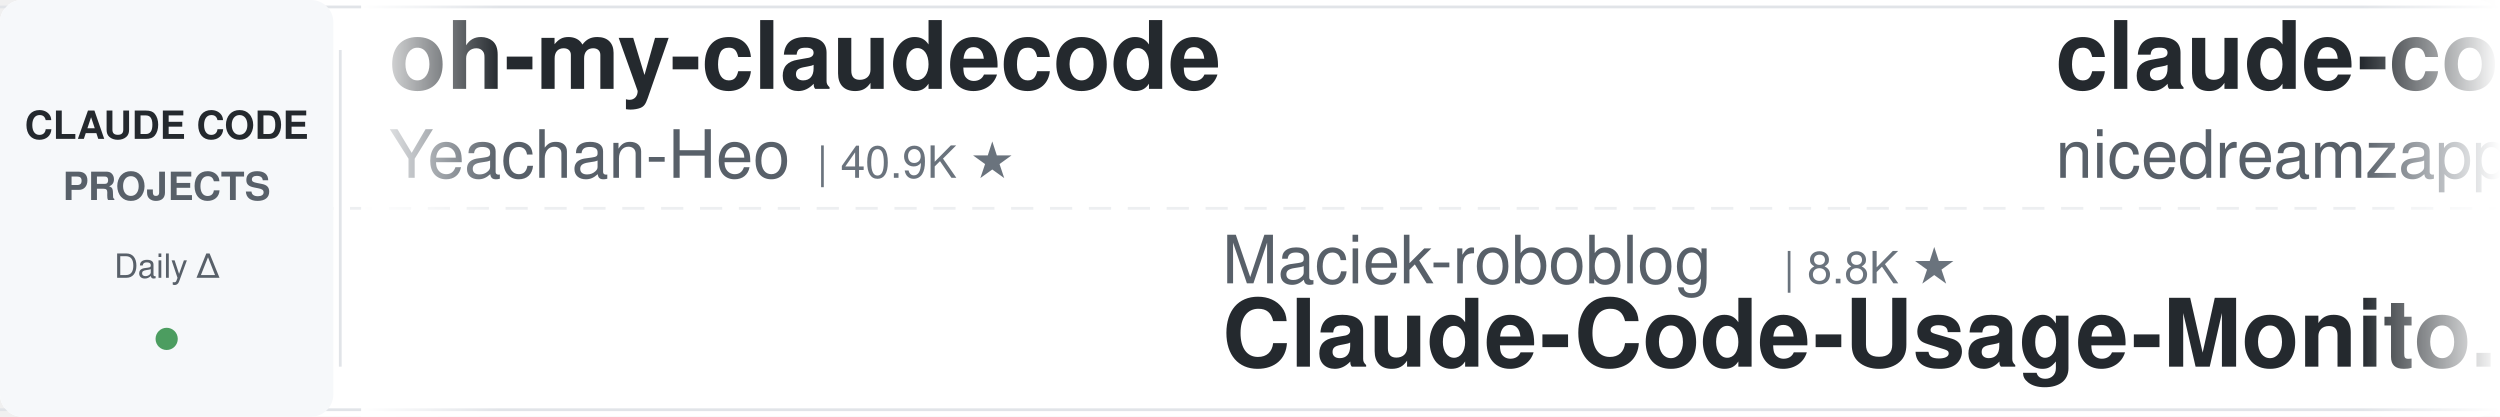
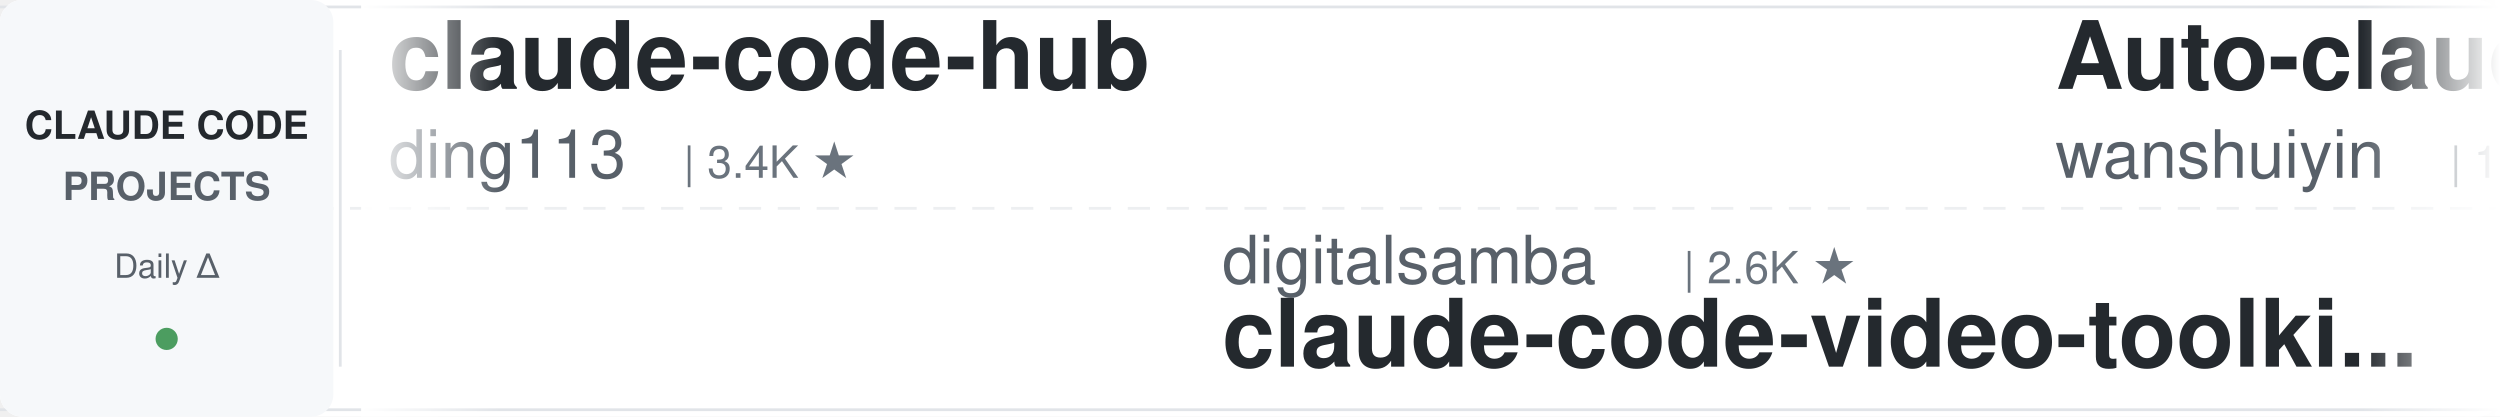
<svg xmlns="http://www.w3.org/2000/svg" width="900" height="150">
  <defs>
    <linearGradient id="leftFade" x1="0%" y1="0%" x2="100%" y2="0%">
      <stop offset="0%" style="stop-color:#ffffff;stop-opacity:1" />
      <stop offset="100%" style="stop-color:#ffffff;stop-opacity:0" />
    </linearGradient>
    <linearGradient id="rightFade" x1="0%" y1="0%" x2="100%" y2="0%">
      <stop offset="0%" style="stop-color:#ffffff;stop-opacity:0" />
      <stop offset="100%" style="stop-color:#ffffff;stop-opacity:1" />
    </linearGradient>
  </defs>
  <rect width="900" height="150" fill="#ffffff" rx="8" />
  <rect x="0" y="2" width="900" height="1" fill="#e1e4e8" />
  <rect x="0" y="147" width="900" height="1" fill="#e1e4e8" />
  <line x1="0" y1="75" x2="900" y2="75" stroke="#e1e4e8" stroke-width="1" stroke-dasharray="8 6" opacity="0.6" />
  <rect x="0" y="0" width="120" height="150" fill="#f6f8fa" rx="8" />
  <text x="60" y="50" font-family="-apple-system, BlinkMacSystemFont, 'Segoe UI', Helvetica, Arial, sans-serif" font-size="14" font-weight="600" fill="#24292e" text-anchor="middle">CLAUDE CODE</text>
  <text x="60" y="72" font-family="-apple-system, BlinkMacSystemFont, 'Segoe UI', Helvetica, Arial, sans-serif" font-size="14" font-weight="600" fill="#586069" text-anchor="middle">PROJECTS</text>
  <text x="60" y="100" font-family="-apple-system, BlinkMacSystemFont, 'Segoe UI', Helvetica, Arial, sans-serif" font-size="12" font-weight="500" fill="#586069" text-anchor="middle">Daily Δ</text>
  <circle cx="60" cy="122" r="4" fill="#22863a" opacity="0.8" />
  <rect x="122" y="18" width="1" height="114" fill="#e1e4e8" />
  <clipPath id="tickerClip">
    <rect x="130" y="0" width="770" height="150" />
  </clipPath>
  <g clip-path="url(#tickerClip)">
    <g id="tickerItems">
      <animateTransform attributeName="transform" attributeType="XML" type="translate" from="0 0" to="-3000 0" dur="54s" repeatCount="indefinite" />
      <g transform="translate(0, 0)">
-         <text x="140" y="32" font-family="-apple-system, BlinkMacSystemFont, 'Segoe UI', Helvetica, Arial, sans-serif" font-size="34" font-weight="600" fill="#24292e">oh-my-claudecode</text>
-         <text x="140" y="64" font-family="-apple-system, BlinkMacSystemFont, 'Segoe UI', Helvetica, Arial, sans-serif" font-size="24" font-weight="400" fill="#586069">Yeachan-Heo</text>
-         <text x="294" y="64" font-family="-apple-system, BlinkMacSystemFont, 'Segoe UI', Helvetica, Arial, sans-serif" font-size="16" font-weight="500" fill="#6a737d">| 40.9K ★</text>
+         <text x="140" y="32" font-family="-apple-system, BlinkMacSystemFont, 'Segoe UI', Helvetica, Arial, sans-serif" font-size="34" font-weight="600" fill="#24292e">claude-code-hub</text>
+         <text x="140" y="64" font-family="-apple-system, BlinkMacSystemFont, 'Segoe UI', Helvetica, Arial, sans-serif" font-size="24" font-weight="400" fill="#586069">ding113</text>
+         <text x="246" y="64" font-family="-apple-system, BlinkMacSystemFont, 'Segoe UI', Helvetica, Arial, sans-serif" font-size="16" font-weight="500" fill="#6a737d">| 3.4K ★</text>
      </g>
      <g transform="translate(300, 0)">
-         <text x="140" y="102" font-family="-apple-system, BlinkMacSystemFont, 'Segoe UI', Helvetica, Arial, sans-serif" font-size="24" font-weight="400" fill="#586069">Maciek-roboblog</text>
-         <text x="342" y="102" font-family="-apple-system, BlinkMacSystemFont, 'Segoe UI', Helvetica, Arial, sans-serif" font-size="16" font-weight="500" fill="#6a737d">| 8.8K ★</text>
-         <text x="140" y="132" font-family="-apple-system, BlinkMacSystemFont, 'Segoe UI', Helvetica, Arial, sans-serif" font-size="34" font-weight="600" fill="#24292e">Claude-Code-Usage-Monito...</text>
+         <text x="140" y="102" font-family="-apple-system, BlinkMacSystemFont, 'Segoe UI', Helvetica, Arial, sans-serif" font-size="24" font-weight="400" fill="#586069">digitalsamba</text>
+         <text x="306" y="102" font-family="-apple-system, BlinkMacSystemFont, 'Segoe UI', Helvetica, Arial, sans-serif" font-size="16" font-weight="500" fill="#6a737d">| 2.6K ★</text>
+         <text x="140" y="132" font-family="-apple-system, BlinkMacSystemFont, 'Segoe UI', Helvetica, Arial, sans-serif" font-size="34" font-weight="600" fill="#24292e">claude-code-video-toolki...</text>
      </g>
      <g transform="translate(600, 0)">
-         <text x="140" y="32" font-family="-apple-system, BlinkMacSystemFont, 'Segoe UI', Helvetica, Arial, sans-serif" font-size="34" font-weight="600" fill="#24292e">claude-code-local</text>
-         <text x="140" y="64" font-family="-apple-system, BlinkMacSystemFont, 'Segoe UI', Helvetica, Arial, sans-serif" font-size="24" font-weight="400" fill="#586069">nicedreamzapp</text>
-         <text x="318" y="64" font-family="-apple-system, BlinkMacSystemFont, 'Segoe UI', Helvetica, Arial, sans-serif" font-size="16" font-weight="500" fill="#6a737d">| 3.5K ★</text>
+         <text x="140" y="32" font-family="-apple-system, BlinkMacSystemFont, 'Segoe UI', Helvetica, Arial, sans-serif" font-size="34" font-weight="600" fill="#24292e">Auto-claude-code-researc...</text>
+         <text x="140" y="64" font-family="-apple-system, BlinkMacSystemFont, 'Segoe UI', Helvetica, Arial, sans-serif" font-size="24" font-weight="400" fill="#586069">wanshuiyin</text>
+         <text x="282" y="64" font-family="-apple-system, BlinkMacSystemFont, 'Segoe UI', Helvetica, Arial, sans-serif" font-size="16" font-weight="500" fill="#6a737d">| 19.4K ★</text>
      </g>
      <g transform="translate(900, 0)">
-         <text x="140" y="102" font-family="-apple-system, BlinkMacSystemFont, 'Segoe UI', Helvetica, Arial, sans-serif" font-size="24" font-weight="400" fill="#586069">VILA-Lab</text>
-         <text x="258" y="102" font-family="-apple-system, BlinkMacSystemFont, 'Segoe UI', Helvetica, Arial, sans-serif" font-size="16" font-weight="500" fill="#6a737d">| 2.2K ★</text>
-         <text x="140" y="132" font-family="-apple-system, BlinkMacSystemFont, 'Segoe UI', Helvetica, Arial, sans-serif" font-size="34" font-weight="600" fill="#24292e">Dive-into-Claude-Code</text>
+         <text x="140" y="102" font-family="-apple-system, BlinkMacSystemFont, 'Segoe UI', Helvetica, Arial, sans-serif" font-size="24" font-weight="400" fill="#586069">Windy3f3f3f3f</text>
+         <text x="318" y="102" font-family="-apple-system, BlinkMacSystemFont, 'Segoe UI', Helvetica, Arial, sans-serif" font-size="16" font-weight="500" fill="#6a737d">| 2.8K ★</text>
+         <text x="140" y="132" font-family="-apple-system, BlinkMacSystemFont, 'Segoe UI', Helvetica, Arial, sans-serif" font-size="34" font-weight="600" fill="#24292e">claude-code-from-scratch</text>
      </g>
      <g transform="translate(1200, 0)">
-         <text x="140" y="32" font-family="-apple-system, BlinkMacSystemFont, 'Segoe UI', Helvetica, Arial, sans-serif" font-size="34" font-weight="600" fill="#24292e">claude-code-proxy</text>
-         <text x="140" y="64" font-family="-apple-system, BlinkMacSystemFont, 'Segoe UI', Helvetica, Arial, sans-serif" font-size="24" font-weight="400" fill="#586069">1rgs</text>
-         <text x="210" y="64" font-family="-apple-system, BlinkMacSystemFont, 'Segoe UI', Helvetica, Arial, sans-serif" font-size="16" font-weight="500" fill="#6a737d">| 3.8K ★</text>
+         <text x="140" y="32" font-family="-apple-system, BlinkMacSystemFont, 'Segoe UI', Helvetica, Arial, sans-serif" font-size="34" font-weight="600" fill="#24292e">everything-claude-code-z...</text>
+         <text x="140" y="64" font-family="-apple-system, BlinkMacSystemFont, 'Segoe UI', Helvetica, Arial, sans-serif" font-size="24" font-weight="400" fill="#586069">xu-xiang</text>
+         <text x="258" y="64" font-family="-apple-system, BlinkMacSystemFont, 'Segoe UI', Helvetica, Arial, sans-serif" font-size="16" font-weight="500" fill="#6a737d">| 2.0K ★</text>
      </g>
      <g transform="translate(1500, 0)">
-         <text x="140" y="102" font-family="-apple-system, BlinkMacSystemFont, 'Segoe UI', Helvetica, Arial, sans-serif" font-size="24" font-weight="400" fill="#586069">rohitg00</text>
-         <text x="258" y="102" font-family="-apple-system, BlinkMacSystemFont, 'Segoe UI', Helvetica, Arial, sans-serif" font-size="16" font-weight="500" fill="#6a737d">| 2.8K ★</text>
-         <text x="140" y="132" font-family="-apple-system, BlinkMacSystemFont, 'Segoe UI', Helvetica, Arial, sans-serif" font-size="34" font-weight="600" fill="#24292e">awesome-claude-code-tool...</text>
+         <text x="140" y="102" font-family="-apple-system, BlinkMacSystemFont, 'Segoe UI', Helvetica, Arial, sans-serif" font-size="24" font-weight="400" fill="#586069">pedrohcgs</text>
+         <text x="270" y="102" font-family="-apple-system, BlinkMacSystemFont, 'Segoe UI', Helvetica, Arial, sans-serif" font-size="16" font-weight="500" fill="#6a737d">| 1.7K ★</text>
+         <text x="140" y="132" font-family="-apple-system, BlinkMacSystemFont, 'Segoe UI', Helvetica, Arial, sans-serif" font-size="34" font-weight="600" fill="#24292e">claude-code-my-workflow</text>
      </g>
      <g transform="translate(1800, 0)">
-         <text x="140" y="32" font-family="-apple-system, BlinkMacSystemFont, 'Segoe UI', Helvetica, Arial, sans-serif" font-size="34" font-weight="600" fill="#24292e">claude-code-settings</text>
-         <text x="140" y="64" font-family="-apple-system, BlinkMacSystemFont, 'Segoe UI', Helvetica, Arial, sans-serif" font-size="24" font-weight="400" fill="#586069">feiskyer</text>
-         <text x="258" y="64" font-family="-apple-system, BlinkMacSystemFont, 'Segoe UI', Helvetica, Arial, sans-serif" font-size="16" font-weight="500" fill="#6a737d">| 1.7K ★</text>
+         <text x="140" y="32" font-family="-apple-system, BlinkMacSystemFont, 'Segoe UI', Helvetica, Arial, sans-serif" font-size="34" font-weight="600" fill="#24292e">ralph-claude-code</text>
+         <text x="140" y="64" font-family="-apple-system, BlinkMacSystemFont, 'Segoe UI', Helvetica, Arial, sans-serif" font-size="24" font-weight="400" fill="#586069">frankbria</text>
+         <text x="270" y="64" font-family="-apple-system, BlinkMacSystemFont, 'Segoe UI', Helvetica, Arial, sans-serif" font-size="16" font-weight="500" fill="#6a737d">| 9.7K ★</text>
      </g>
      <g transform="translate(2100, 0)">
-         <text x="140" y="102" font-family="-apple-system, BlinkMacSystemFont, 'Segoe UI', Helvetica, Arial, sans-serif" font-size="24" font-weight="400" fill="#586069">jqueryscript</text>
-         <text x="306" y="102" font-family="-apple-system, BlinkMacSystemFont, 'Segoe UI', Helvetica, Arial, sans-serif" font-size="16" font-weight="500" fill="#6a737d">| 553 ★</text>
-         <text x="140" y="132" font-family="-apple-system, BlinkMacSystemFont, 'Segoe UI', Helvetica, Arial, sans-serif" font-size="34" font-weight="600" fill="#24292e">awesome-claude-code</text>
+         <text x="140" y="102" font-family="-apple-system, BlinkMacSystemFont, 'Segoe UI', Helvetica, Arial, sans-serif" font-size="24" font-weight="400" fill="#586069">techjarves</text>
+         <text x="282" y="102" font-family="-apple-system, BlinkMacSystemFont, 'Segoe UI', Helvetica, Arial, sans-serif" font-size="16" font-weight="500" fill="#6a737d">| 1.6K ★</text>
+         <text x="140" y="132" font-family="-apple-system, BlinkMacSystemFont, 'Segoe UI', Helvetica, Arial, sans-serif" font-size="34" font-weight="600" fill="#24292e">ClaudeCode-Portable</text>
      </g>
      <g transform="translate(2400, 0)">
-         <text x="140" y="32" font-family="-apple-system, BlinkMacSystemFont, 'Segoe UI', Helvetica, Arial, sans-serif" font-size="34" font-weight="600" fill="#24292e">claude-code-workflows</text>
-         <text x="140" y="64" font-family="-apple-system, BlinkMacSystemFont, 'Segoe UI', Helvetica, Arial, sans-serif" font-size="24" font-weight="400" fill="#586069">OneRedOak</text>
-         <text x="270" y="64" font-family="-apple-system, BlinkMacSystemFont, 'Segoe UI', Helvetica, Arial, sans-serif" font-size="16" font-weight="500" fill="#6a737d">| 3.9K ★</text>
+         <text x="140" y="32" font-family="-apple-system, BlinkMacSystemFont, 'Segoe UI', Helvetica, Arial, sans-serif" font-size="34" font-weight="600" fill="#24292e">claude-code-cheat-sheet</text>
+         <text x="140" y="64" font-family="-apple-system, BlinkMacSystemFont, 'Segoe UI', Helvetica, Arial, sans-serif" font-size="24" font-weight="400" fill="#586069">Njengah</text>
+         <text x="246" y="64" font-family="-apple-system, BlinkMacSystemFont, 'Segoe UI', Helvetica, Arial, sans-serif" font-size="16" font-weight="500" fill="#6a737d">| 2.0K ★</text>
      </g>
      <g transform="translate(2700, 0)">
-         <text x="140" y="102" font-family="-apple-system, BlinkMacSystemFont, 'Segoe UI', Helvetica, Arial, sans-serif" font-size="24" font-weight="400" fill="#586069">SeemSeam</text>
-         <text x="258" y="102" font-family="-apple-system, BlinkMacSystemFont, 'Segoe UI', Helvetica, Arial, sans-serif" font-size="16" font-weight="500" fill="#6a737d">| 3.6K ★</text>
-         <text x="140" y="132" font-family="-apple-system, BlinkMacSystemFont, 'Segoe UI', Helvetica, Arial, sans-serif" font-size="34" font-weight="600" fill="#24292e">claude_codex_bridge</text>
+         <text x="140" y="102" font-family="-apple-system, BlinkMacSystemFont, 'Segoe UI', Helvetica, Arial, sans-serif" font-size="24" font-weight="400" fill="#586069">feiskyer</text>
+         <text x="258" y="102" font-family="-apple-system, BlinkMacSystemFont, 'Segoe UI', Helvetica, Arial, sans-serif" font-size="16" font-weight="500" fill="#6a737d">| 1.7K ★</text>
+         <text x="140" y="132" font-family="-apple-system, BlinkMacSystemFont, 'Segoe UI', Helvetica, Arial, sans-serif" font-size="34" font-weight="600" fill="#24292e">claude-code-settings</text>
      </g>
      <g transform="translate(3000, 0)">
-         <text x="140" y="32" font-family="-apple-system, BlinkMacSystemFont, 'Segoe UI', Helvetica, Arial, sans-serif" font-size="34" font-weight="600" fill="#24292e">oh-my-claudecode</text>
-         <text x="140" y="64" font-family="-apple-system, BlinkMacSystemFont, 'Segoe UI', Helvetica, Arial, sans-serif" font-size="24" font-weight="400" fill="#586069">Yeachan-Heo</text>
-         <text x="294" y="64" font-family="-apple-system, BlinkMacSystemFont, 'Segoe UI', Helvetica, Arial, sans-serif" font-size="16" font-weight="500" fill="#6a737d">| 40.9K ★</text>
+         <text x="140" y="32" font-family="-apple-system, BlinkMacSystemFont, 'Segoe UI', Helvetica, Arial, sans-serif" font-size="34" font-weight="600" fill="#24292e">claude-code-hub</text>
+         <text x="140" y="64" font-family="-apple-system, BlinkMacSystemFont, 'Segoe UI', Helvetica, Arial, sans-serif" font-size="24" font-weight="400" fill="#586069">ding113</text>
+         <text x="246" y="64" font-family="-apple-system, BlinkMacSystemFont, 'Segoe UI', Helvetica, Arial, sans-serif" font-size="16" font-weight="500" fill="#6a737d">| 3.4K ★</text>
      </g>
      <g transform="translate(3300, 0)">
-         <text x="140" y="102" font-family="-apple-system, BlinkMacSystemFont, 'Segoe UI', Helvetica, Arial, sans-serif" font-size="24" font-weight="400" fill="#586069">Maciek-roboblog</text>
-         <text x="342" y="102" font-family="-apple-system, BlinkMacSystemFont, 'Segoe UI', Helvetica, Arial, sans-serif" font-size="16" font-weight="500" fill="#6a737d">| 8.8K ★</text>
-         <text x="140" y="132" font-family="-apple-system, BlinkMacSystemFont, 'Segoe UI', Helvetica, Arial, sans-serif" font-size="34" font-weight="600" fill="#24292e">Claude-Code-Usage-Monito...</text>
+         <text x="140" y="102" font-family="-apple-system, BlinkMacSystemFont, 'Segoe UI', Helvetica, Arial, sans-serif" font-size="24" font-weight="400" fill="#586069">digitalsamba</text>
+         <text x="306" y="102" font-family="-apple-system, BlinkMacSystemFont, 'Segoe UI', Helvetica, Arial, sans-serif" font-size="16" font-weight="500" fill="#6a737d">| 2.6K ★</text>
+         <text x="140" y="132" font-family="-apple-system, BlinkMacSystemFont, 'Segoe UI', Helvetica, Arial, sans-serif" font-size="34" font-weight="600" fill="#24292e">claude-code-video-toolki...</text>
      </g>
      <g transform="translate(3600, 0)">
-         <text x="140" y="32" font-family="-apple-system, BlinkMacSystemFont, 'Segoe UI', Helvetica, Arial, sans-serif" font-size="34" font-weight="600" fill="#24292e">claude-code-local</text>
-         <text x="140" y="64" font-family="-apple-system, BlinkMacSystemFont, 'Segoe UI', Helvetica, Arial, sans-serif" font-size="24" font-weight="400" fill="#586069">nicedreamzapp</text>
-         <text x="318" y="64" font-family="-apple-system, BlinkMacSystemFont, 'Segoe UI', Helvetica, Arial, sans-serif" font-size="16" font-weight="500" fill="#6a737d">| 3.5K ★</text>
+         <text x="140" y="32" font-family="-apple-system, BlinkMacSystemFont, 'Segoe UI', Helvetica, Arial, sans-serif" font-size="34" font-weight="600" fill="#24292e">Auto-claude-code-researc...</text>
+         <text x="140" y="64" font-family="-apple-system, BlinkMacSystemFont, 'Segoe UI', Helvetica, Arial, sans-serif" font-size="24" font-weight="400" fill="#586069">wanshuiyin</text>
+         <text x="282" y="64" font-family="-apple-system, BlinkMacSystemFont, 'Segoe UI', Helvetica, Arial, sans-serif" font-size="16" font-weight="500" fill="#6a737d">| 19.4K ★</text>
      </g>
      <g transform="translate(3900, 0)">
-         <text x="140" y="102" font-family="-apple-system, BlinkMacSystemFont, 'Segoe UI', Helvetica, Arial, sans-serif" font-size="24" font-weight="400" fill="#586069">VILA-Lab</text>
-         <text x="258" y="102" font-family="-apple-system, BlinkMacSystemFont, 'Segoe UI', Helvetica, Arial, sans-serif" font-size="16" font-weight="500" fill="#6a737d">| 2.2K ★</text>
-         <text x="140" y="132" font-family="-apple-system, BlinkMacSystemFont, 'Segoe UI', Helvetica, Arial, sans-serif" font-size="34" font-weight="600" fill="#24292e">Dive-into-Claude-Code</text>
+         <text x="140" y="102" font-family="-apple-system, BlinkMacSystemFont, 'Segoe UI', Helvetica, Arial, sans-serif" font-size="24" font-weight="400" fill="#586069">Windy3f3f3f3f</text>
+         <text x="318" y="102" font-family="-apple-system, BlinkMacSystemFont, 'Segoe UI', Helvetica, Arial, sans-serif" font-size="16" font-weight="500" fill="#6a737d">| 2.8K ★</text>
+         <text x="140" y="132" font-family="-apple-system, BlinkMacSystemFont, 'Segoe UI', Helvetica, Arial, sans-serif" font-size="34" font-weight="600" fill="#24292e">claude-code-from-scratch</text>
      </g>
    </g>
  </g>
  <rect x="130" y="0" width="50" height="150" fill="url(#leftFade)" />
  <rect x="850" y="0" width="50" height="150" fill="url(#rightFade)" />
</svg>
